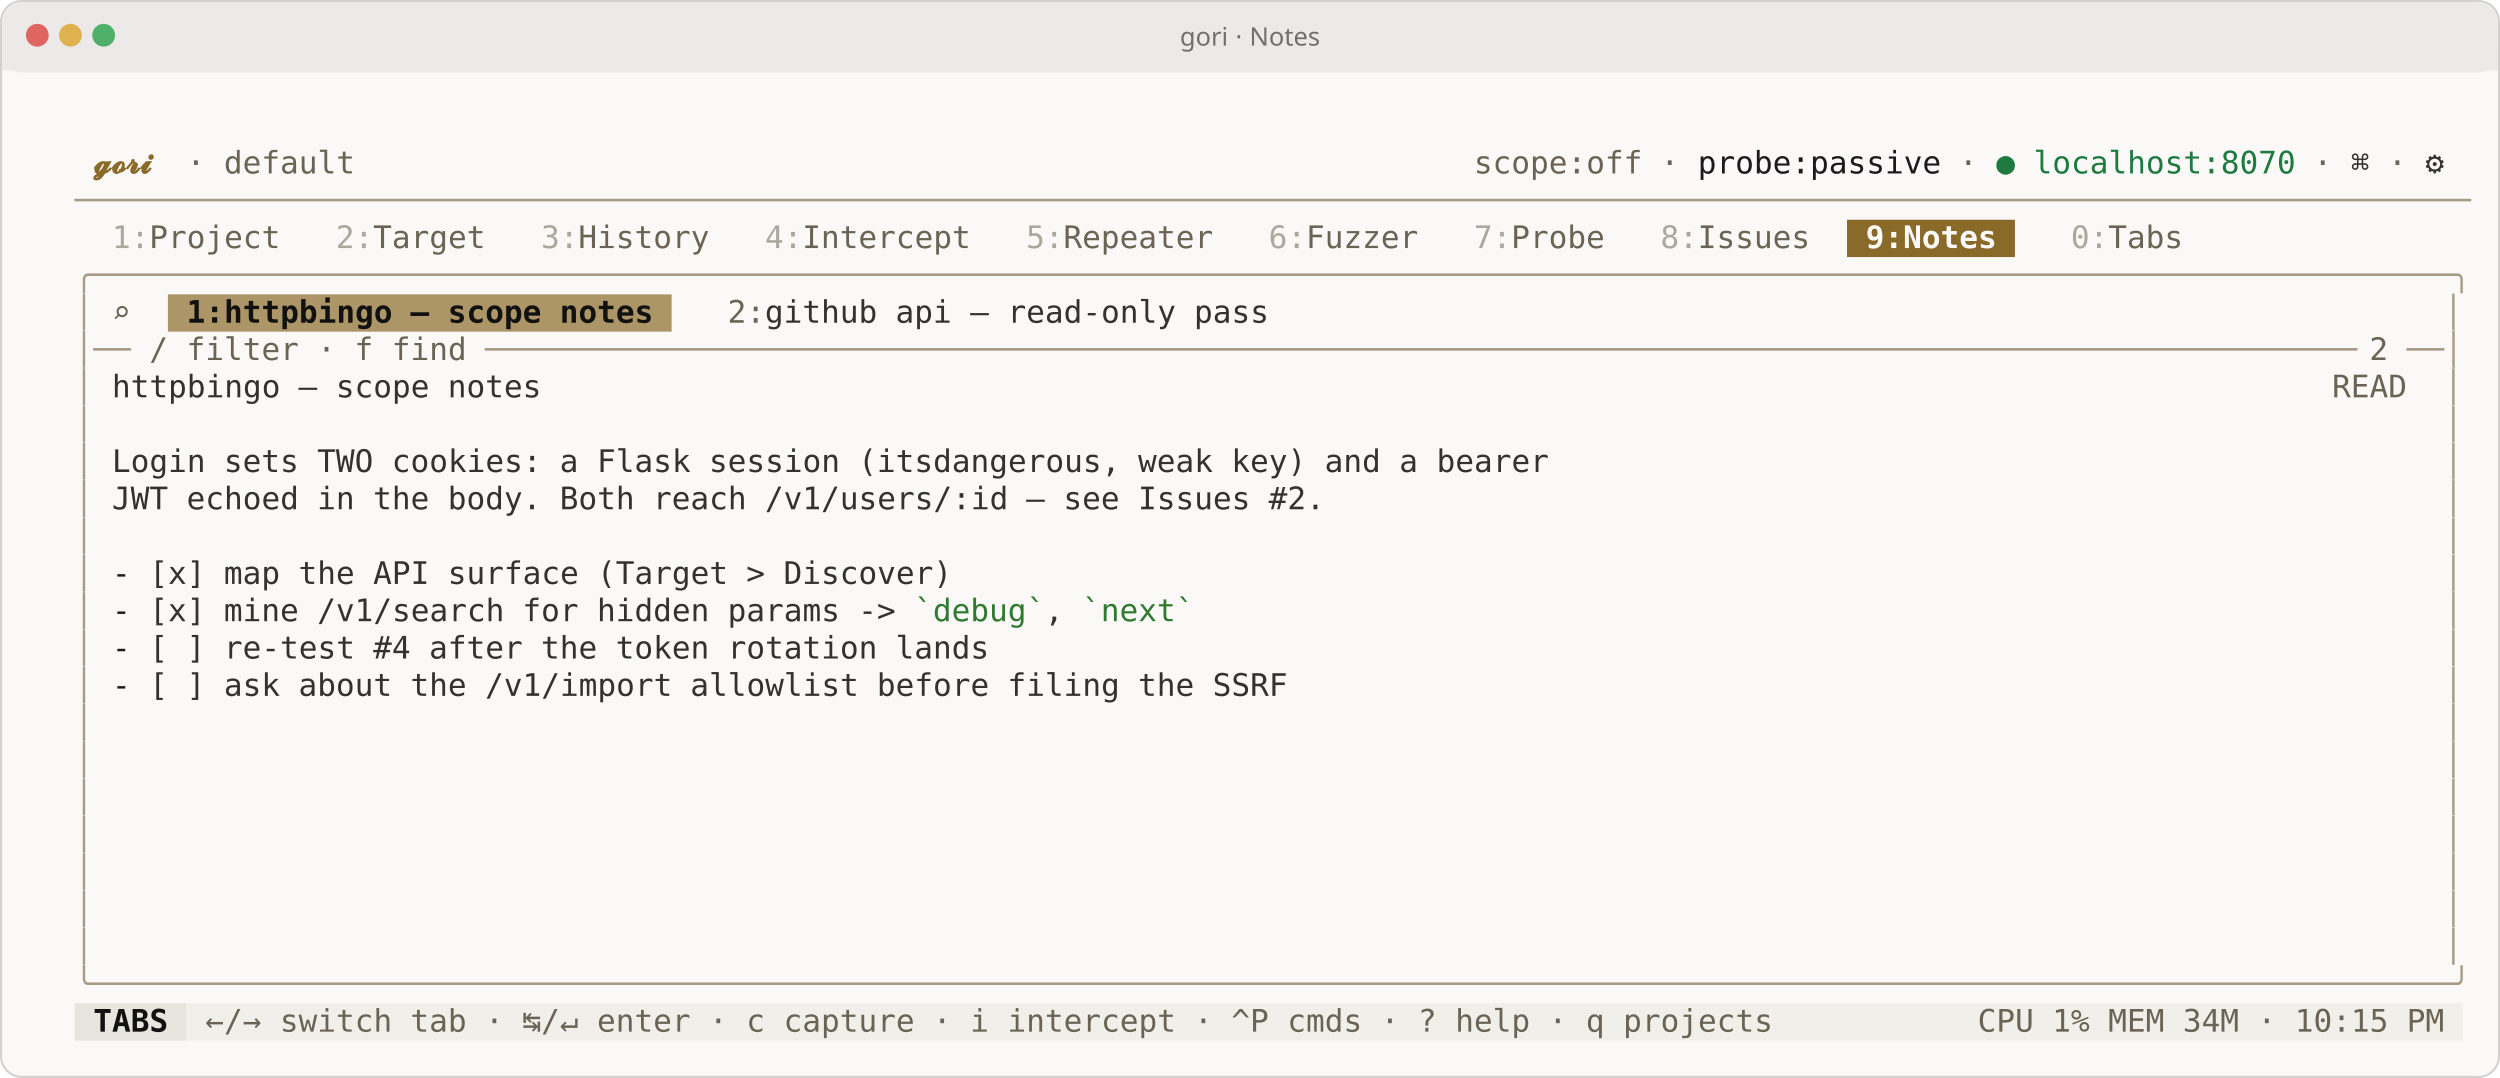
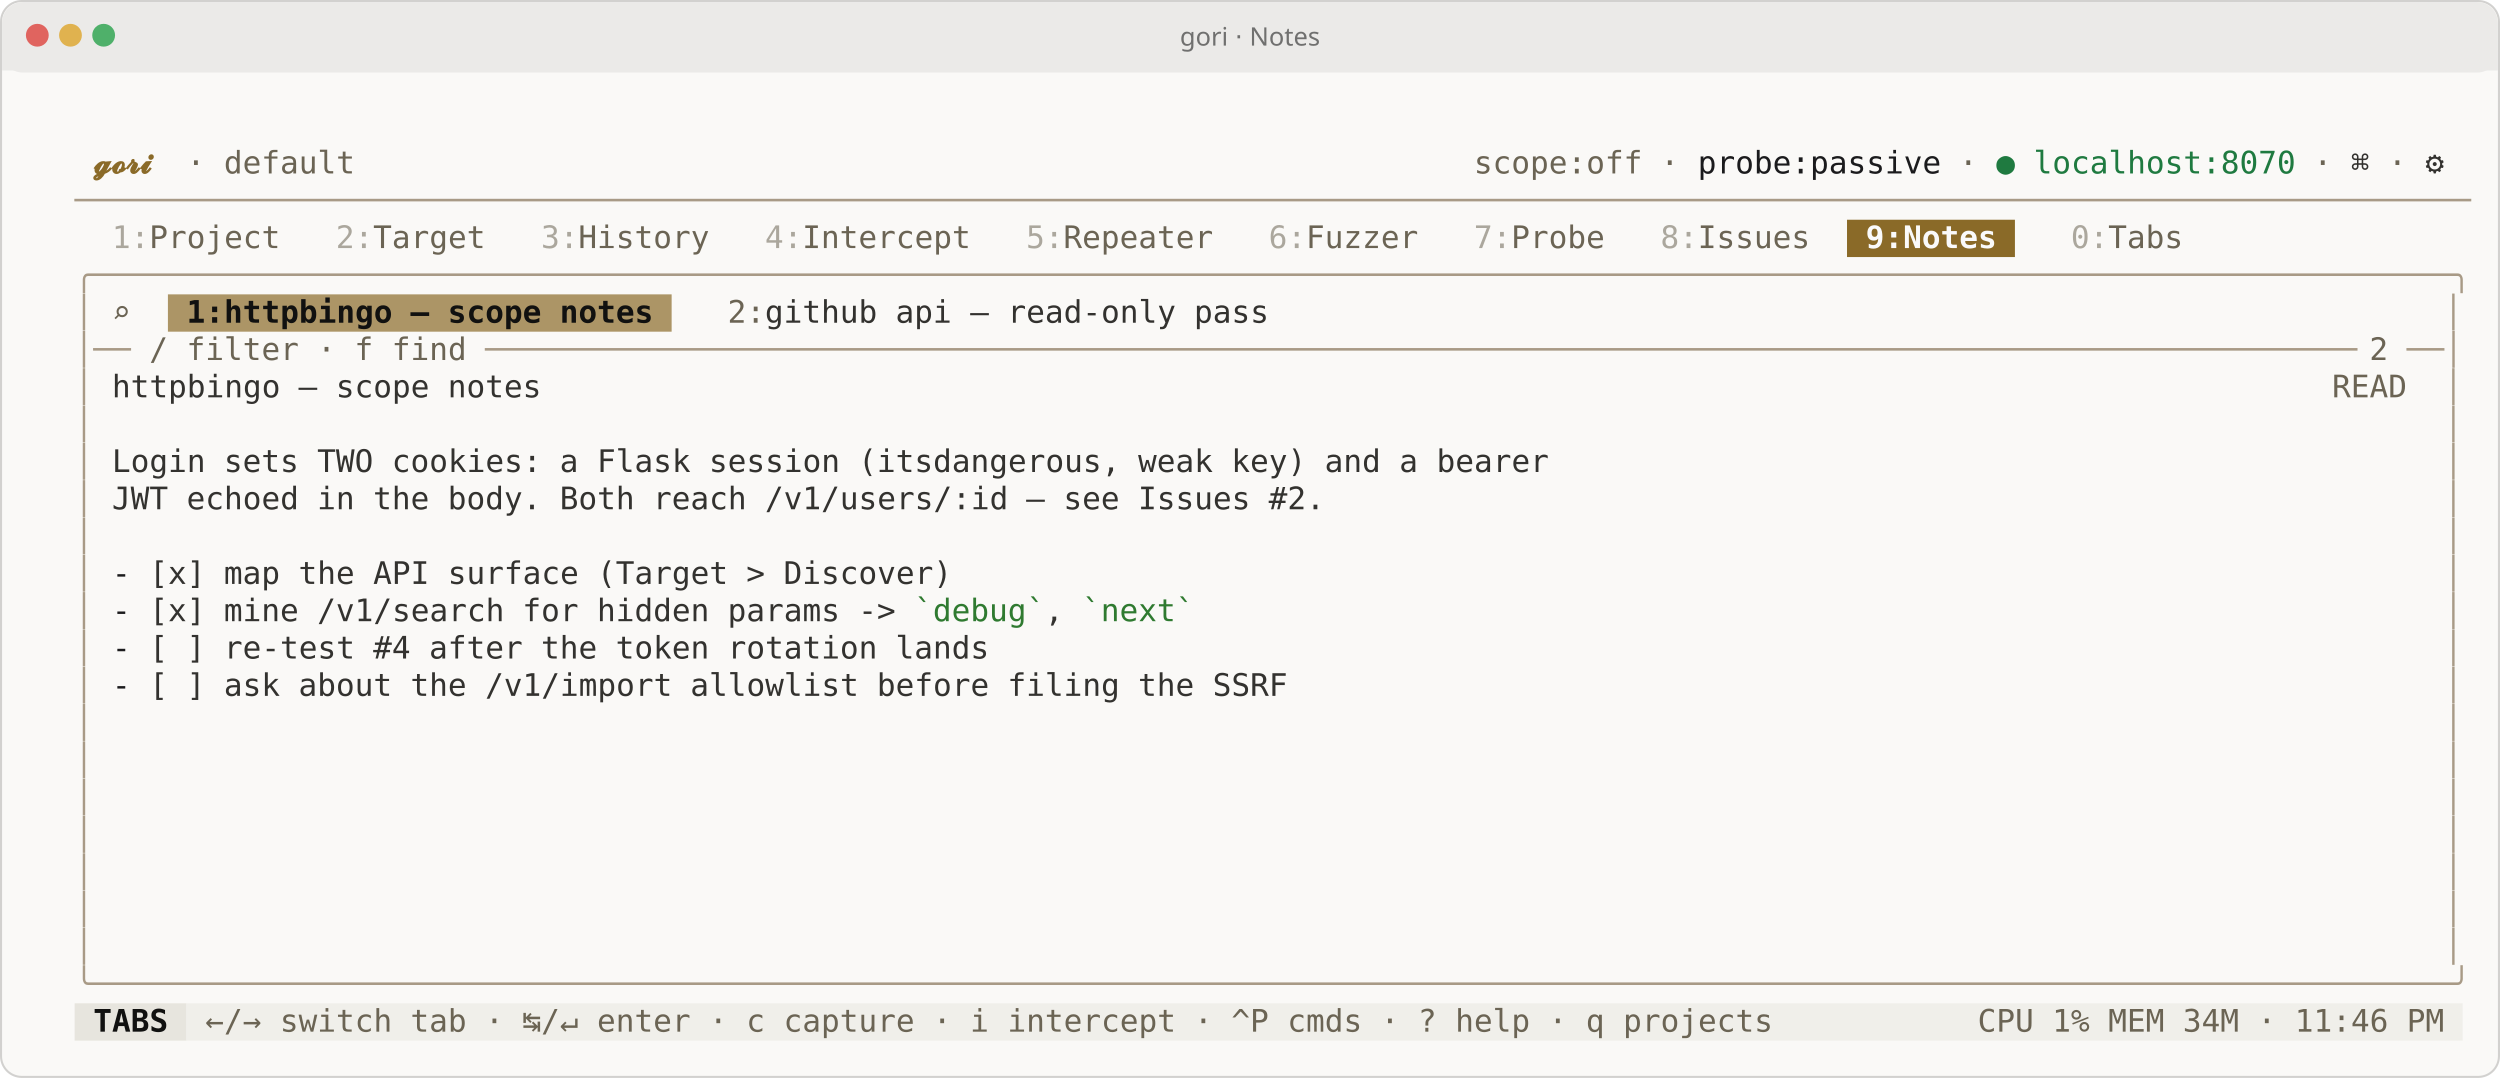
<svg xmlns="http://www.w3.org/2000/svg" width="1206" height="520" viewBox="0 0 1206.0 520.0" font-family="ui-monospace,'SF Mono','JetBrains Mono',Menlo,Consolas,monospace" font-size="15.0px" role="img" aria-label="gori · Notes">
  <rect x="0.5" y="0.5" width="1205.0" height="519.0" rx="10" ry="10" fill="#faf9f7" stroke="#d2d1cf" stroke-width="1" />
  <rect x="1" y="1" width="1204.0" height="34.0" rx="10" ry="10" fill="#ebeae8" />
  <rect x="1" y="24.0" width="1204.0" height="10" fill="#ebeae8" />
  <circle cx="18.0" cy="17.0" r="5.5" fill="#e0645f" />
  <circle cx="34.0" cy="17.0" r="5.5" fill="#e0b24f" />
  <circle cx="50.0" cy="17.0" r="5.5" fill="#4fb06a" />
  <text x="603.0" y="22.0" text-anchor="middle" fill="#70706f" font-family="'Apple Symbols','Segoe UI Symbol','Cambria Math','STIX Two Math','Noto Sans Math','DejaVu Sans',ui-monospace,'SF Mono','JetBrains Mono',Menlo,Consolas,monospace" font-size="12.3px">gori · Notes</text>
  <rect x="891.00" y="106.00" width="81.00" height="18.00" fill="#8a6a28" />
  <rect x="81.00" y="142.00" width="243.00" height="18.00" fill="#ac9566" />
  <rect x="36.00" y="484.00" width="54.00" height="18.00" fill="#e7e5de" />
  <rect x="90.00" y="484.00" width="1098.00" height="18.00" fill="#f0efea" />
  <text x="45.00" y="83.68" textLength="36.00" lengthAdjust="spacingAndGlyphs" fill="#8a6a28" font-weight="700" xml:space="preserve">𝓰𝓸𝓻𝓲</text>
  <text x="90.00" y="83.68" textLength="9.00" lengthAdjust="spacingAndGlyphs" fill="#6b6454" xml:space="preserve">·</text>
  <text x="108.00" y="83.68" textLength="63.00" lengthAdjust="spacingAndGlyphs" fill="#6b6454" xml:space="preserve">default</text>
  <text x="711.00" y="83.68" textLength="81.00" lengthAdjust="spacingAndGlyphs" fill="#6b6454" xml:space="preserve">scope:off</text>
  <text x="801.00" y="83.68" textLength="9.00" lengthAdjust="spacingAndGlyphs" fill="#6b6454" xml:space="preserve">·</text>
  <text x="819.00" y="83.68" textLength="117.00" lengthAdjust="spacingAndGlyphs" fill="#1b1b1d" xml:space="preserve">probe:passive</text>
  <text x="945.00" y="83.68" textLength="9.00" lengthAdjust="spacingAndGlyphs" fill="#6b6454" xml:space="preserve">·</text>
  <text x="963.00" y="83.68" textLength="9.00" lengthAdjust="spacingAndGlyphs" fill="#1f7a40" xml:space="preserve">●</text>
  <text x="981.00" y="83.68" textLength="126.00" lengthAdjust="spacingAndGlyphs" fill="#1f7a40" xml:space="preserve">localhost:8070</text>
  <text x="1116.00" y="83.68" textLength="9.00" lengthAdjust="spacingAndGlyphs" fill="#6b6454" xml:space="preserve">·</text>
  <text x="1134.00" y="83.68" textLength="9.00" lengthAdjust="spacingAndGlyphs" fill="#33322f" xml:space="preserve">⌘</text>
  <text x="1152.00" y="83.68" textLength="9.00" lengthAdjust="spacingAndGlyphs" fill="#6b6454" xml:space="preserve">·</text>
  <text x="1170.00" y="83.68" textLength="9.00" lengthAdjust="spacingAndGlyphs" fill="#33322f" xml:space="preserve">⚙</text>
  <text x="36.00" y="101.68" textLength="1152.00" lengthAdjust="spacingAndGlyphs" fill="#a89a86" xml:space="preserve">────────────────────────────────────────────────────────────────────────────────────────────────────────────────────────────────</text>
  <text x="54.00" y="119.68" textLength="18.00" lengthAdjust="spacingAndGlyphs" fill="#aba79d" xml:space="preserve">1:</text>
  <text x="72.00" y="119.68" textLength="63.00" lengthAdjust="spacingAndGlyphs" fill="#6b6454" xml:space="preserve">Project</text>
  <text x="162.00" y="119.68" textLength="18.00" lengthAdjust="spacingAndGlyphs" fill="#aba79d" xml:space="preserve">2:</text>
  <text x="180.00" y="119.68" textLength="54.00" lengthAdjust="spacingAndGlyphs" fill="#6b6454" xml:space="preserve">Target</text>
  <text x="261.00" y="119.68" textLength="18.00" lengthAdjust="spacingAndGlyphs" fill="#aba79d" xml:space="preserve">3:</text>
  <text x="279.00" y="119.68" textLength="63.00" lengthAdjust="spacingAndGlyphs" fill="#6b6454" xml:space="preserve">History</text>
  <text x="369.00" y="119.68" textLength="18.00" lengthAdjust="spacingAndGlyphs" fill="#aba79d" xml:space="preserve">4:</text>
  <text x="387.00" y="119.68" textLength="81.00" lengthAdjust="spacingAndGlyphs" fill="#6b6454" xml:space="preserve">Intercept</text>
  <text x="495.00" y="119.68" textLength="18.00" lengthAdjust="spacingAndGlyphs" fill="#aba79d" xml:space="preserve">5:</text>
  <text x="513.00" y="119.68" textLength="72.00" lengthAdjust="spacingAndGlyphs" fill="#6b6454" xml:space="preserve">Repeater</text>
  <text x="612.00" y="119.68" textLength="18.00" lengthAdjust="spacingAndGlyphs" fill="#aba79d" xml:space="preserve">6:</text>
  <text x="630.00" y="119.68" textLength="54.00" lengthAdjust="spacingAndGlyphs" fill="#6b6454" xml:space="preserve">Fuzzer</text>
  <text x="711.00" y="119.68" textLength="18.00" lengthAdjust="spacingAndGlyphs" fill="#aba79d" xml:space="preserve">7:</text>
  <text x="729.00" y="119.68" textLength="45.00" lengthAdjust="spacingAndGlyphs" fill="#6b6454" xml:space="preserve">Probe</text>
  <text x="801.00" y="119.68" textLength="18.00" lengthAdjust="spacingAndGlyphs" fill="#aba79d" xml:space="preserve">8:</text>
  <text x="819.00" y="119.68" textLength="54.00" lengthAdjust="spacingAndGlyphs" fill="#6b6454" xml:space="preserve">Issues</text>
  <text x="900.00" y="119.68" textLength="63.00" lengthAdjust="spacingAndGlyphs" fill="#fafafa" font-weight="700" xml:space="preserve">9:Notes</text>
  <text x="999.00" y="119.68" textLength="18.00" lengthAdjust="spacingAndGlyphs" fill="#aba79d" xml:space="preserve">0:</text>
  <text x="1017.00" y="119.68" textLength="36.00" lengthAdjust="spacingAndGlyphs" fill="#6b6454" xml:space="preserve">Tabs</text>
  <text x="36.00" y="137.68" textLength="1152.00" lengthAdjust="spacingAndGlyphs" fill="#a89a86" xml:space="preserve">╭──────────────────────────────────────────────────────────────────────────────────────────────────────────────────────────────╮</text>
  <text x="36.00" y="155.68" textLength="9.00" lengthAdjust="spacingAndGlyphs" fill="#a89a86" xml:space="preserve">│</text>
  <text x="54.00" y="155.68" textLength="9.00" lengthAdjust="spacingAndGlyphs" fill="#6b6454" xml:space="preserve">⌕</text>
  <text x="90.00" y="155.68" textLength="99.00" lengthAdjust="spacingAndGlyphs" fill="#111110" font-weight="700" xml:space="preserve">1:httpbingo</text>
  <text x="198.00" y="155.68" textLength="9.00" lengthAdjust="spacingAndGlyphs" fill="#111110" font-weight="700" xml:space="preserve">—</text>
  <text x="216.00" y="155.68" textLength="45.00" lengthAdjust="spacingAndGlyphs" fill="#111110" font-weight="700" xml:space="preserve">scope</text>
  <text x="270.00" y="155.68" textLength="45.00" lengthAdjust="spacingAndGlyphs" fill="#111110" font-weight="700" xml:space="preserve">notes</text>
  <text x="351.00" y="155.68" textLength="18.00" lengthAdjust="spacingAndGlyphs" fill="#6b6454" xml:space="preserve">2:</text>
  <text x="369.00" y="155.68" textLength="54.00" lengthAdjust="spacingAndGlyphs" fill="#33322f" xml:space="preserve">github</text>
  <text x="432.00" y="155.68" textLength="27.00" lengthAdjust="spacingAndGlyphs" fill="#33322f" xml:space="preserve">api</text>
  <text x="468.00" y="155.68" textLength="9.00" lengthAdjust="spacingAndGlyphs" fill="#33322f" xml:space="preserve">—</text>
  <text x="486.00" y="155.68" textLength="81.00" lengthAdjust="spacingAndGlyphs" fill="#33322f" xml:space="preserve">read-only</text>
  <text x="576.00" y="155.68" textLength="36.00" lengthAdjust="spacingAndGlyphs" fill="#33322f" xml:space="preserve">pass</text>
  <text x="1179.00" y="155.68" textLength="9.00" lengthAdjust="spacingAndGlyphs" fill="#a89a86" xml:space="preserve">│</text>
  <text x="36.00" y="173.68" textLength="27.00" lengthAdjust="spacingAndGlyphs" fill="#a89a86" xml:space="preserve">│──</text>
  <text x="72.00" y="173.68" textLength="9.00" lengthAdjust="spacingAndGlyphs" fill="#6b6454" xml:space="preserve">/</text>
  <text x="90.00" y="173.68" textLength="54.00" lengthAdjust="spacingAndGlyphs" fill="#6b6454" xml:space="preserve">filter</text>
  <text x="153.00" y="173.68" textLength="9.00" lengthAdjust="spacingAndGlyphs" fill="#6b6454" xml:space="preserve">·</text>
  <text x="171.00" y="173.68" textLength="9.00" lengthAdjust="spacingAndGlyphs" fill="#6b6454" xml:space="preserve">f</text>
  <text x="189.00" y="173.68" textLength="36.00" lengthAdjust="spacingAndGlyphs" fill="#6b6454" xml:space="preserve">find</text>
  <text x="234.00" y="173.68" textLength="900.00" lengthAdjust="spacingAndGlyphs" fill="#a89a86" xml:space="preserve">────────────────────────────────────────────────────────────────────────────────────────────────────</text>
  <text x="1143.00" y="173.68" textLength="9.00" lengthAdjust="spacingAndGlyphs" fill="#6b6454" xml:space="preserve">2</text>
  <text x="1161.00" y="173.68" textLength="27.00" lengthAdjust="spacingAndGlyphs" fill="#a89a86" xml:space="preserve">──│</text>
  <text x="36.00" y="191.68" textLength="9.00" lengthAdjust="spacingAndGlyphs" fill="#a89a86" xml:space="preserve">│</text>
  <text x="54.00" y="191.68" textLength="81.00" lengthAdjust="spacingAndGlyphs" fill="#33322f" xml:space="preserve">httpbingo</text>
  <text x="144.00" y="191.68" textLength="9.00" lengthAdjust="spacingAndGlyphs" fill="#33322f" xml:space="preserve">—</text>
  <text x="162.00" y="191.68" textLength="45.00" lengthAdjust="spacingAndGlyphs" fill="#33322f" xml:space="preserve">scope</text>
  <text x="216.00" y="191.68" textLength="45.00" lengthAdjust="spacingAndGlyphs" fill="#33322f" xml:space="preserve">notes</text>
  <text x="1125.00" y="191.68" textLength="36.00" lengthAdjust="spacingAndGlyphs" fill="#6b6454" xml:space="preserve">READ</text>
  <text x="1179.00" y="191.68" textLength="9.00" lengthAdjust="spacingAndGlyphs" fill="#a89a86" xml:space="preserve">│</text>
  <text x="36.00" y="209.68" textLength="9.00" lengthAdjust="spacingAndGlyphs" fill="#a89a86" xml:space="preserve">│</text>
  <text x="1179.00" y="209.68" textLength="9.00" lengthAdjust="spacingAndGlyphs" fill="#a89a86" xml:space="preserve">│</text>
  <text x="36.00" y="227.68" textLength="9.00" lengthAdjust="spacingAndGlyphs" fill="#a89a86" xml:space="preserve">│</text>
  <text x="54.00" y="227.68" textLength="45.00" lengthAdjust="spacingAndGlyphs" fill="#33322f" xml:space="preserve">Login</text>
  <text x="108.00" y="227.68" textLength="36.00" lengthAdjust="spacingAndGlyphs" fill="#33322f" xml:space="preserve">sets</text>
  <text x="153.00" y="227.68" textLength="27.00" lengthAdjust="spacingAndGlyphs" fill="#33322f" xml:space="preserve">TWO</text>
  <text x="189.00" y="227.68" textLength="72.00" lengthAdjust="spacingAndGlyphs" fill="#33322f" xml:space="preserve">cookies:</text>
  <text x="270.00" y="227.68" textLength="9.00" lengthAdjust="spacingAndGlyphs" fill="#33322f" xml:space="preserve">a</text>
  <text x="288.00" y="227.68" textLength="45.00" lengthAdjust="spacingAndGlyphs" fill="#33322f" xml:space="preserve">Flask</text>
  <text x="342.00" y="227.68" textLength="63.00" lengthAdjust="spacingAndGlyphs" fill="#33322f" xml:space="preserve">session</text>
  <text x="414.00" y="227.68" textLength="126.00" lengthAdjust="spacingAndGlyphs" fill="#33322f" xml:space="preserve">(itsdangerous,</text>
  <text x="549.00" y="227.68" textLength="36.00" lengthAdjust="spacingAndGlyphs" fill="#33322f" xml:space="preserve">weak</text>
  <text x="594.00" y="227.68" textLength="36.00" lengthAdjust="spacingAndGlyphs" fill="#33322f" xml:space="preserve">key)</text>
  <text x="639.00" y="227.68" textLength="27.00" lengthAdjust="spacingAndGlyphs" fill="#33322f" xml:space="preserve">and</text>
  <text x="675.00" y="227.68" textLength="9.00" lengthAdjust="spacingAndGlyphs" fill="#33322f" xml:space="preserve">a</text>
  <text x="693.00" y="227.68" textLength="54.00" lengthAdjust="spacingAndGlyphs" fill="#33322f" xml:space="preserve">bearer</text>
  <text x="1179.00" y="227.68" textLength="9.00" lengthAdjust="spacingAndGlyphs" fill="#a89a86" xml:space="preserve">│</text>
  <text x="36.00" y="245.68" textLength="9.00" lengthAdjust="spacingAndGlyphs" fill="#a89a86" xml:space="preserve">│</text>
  <text x="54.00" y="245.68" textLength="27.00" lengthAdjust="spacingAndGlyphs" fill="#33322f" xml:space="preserve">JWT</text>
  <text x="90.00" y="245.68" textLength="54.00" lengthAdjust="spacingAndGlyphs" fill="#33322f" xml:space="preserve">echoed</text>
  <text x="153.00" y="245.68" textLength="18.00" lengthAdjust="spacingAndGlyphs" fill="#33322f" xml:space="preserve">in</text>
  <text x="180.00" y="245.68" textLength="27.00" lengthAdjust="spacingAndGlyphs" fill="#33322f" xml:space="preserve">the</text>
  <text x="216.00" y="245.68" textLength="45.00" lengthAdjust="spacingAndGlyphs" fill="#33322f" xml:space="preserve">body.</text>
  <text x="270.00" y="245.68" textLength="36.00" lengthAdjust="spacingAndGlyphs" fill="#33322f" xml:space="preserve">Both</text>
  <text x="315.00" y="245.68" textLength="45.00" lengthAdjust="spacingAndGlyphs" fill="#33322f" xml:space="preserve">reach</text>
  <text x="369.00" y="245.68" textLength="117.00" lengthAdjust="spacingAndGlyphs" fill="#33322f" xml:space="preserve">/v1/users/:id</text>
  <text x="495.00" y="245.68" textLength="9.00" lengthAdjust="spacingAndGlyphs" fill="#33322f" xml:space="preserve">—</text>
  <text x="513.00" y="245.68" textLength="27.00" lengthAdjust="spacingAndGlyphs" fill="#33322f" xml:space="preserve">see</text>
  <text x="549.00" y="245.68" textLength="54.00" lengthAdjust="spacingAndGlyphs" fill="#33322f" xml:space="preserve">Issues</text>
  <text x="612.00" y="245.68" textLength="27.00" lengthAdjust="spacingAndGlyphs" fill="#33322f" xml:space="preserve">#2.</text>
  <text x="1179.00" y="245.68" textLength="9.00" lengthAdjust="spacingAndGlyphs" fill="#a89a86" xml:space="preserve">│</text>
  <text x="36.00" y="263.68" textLength="9.00" lengthAdjust="spacingAndGlyphs" fill="#a89a86" xml:space="preserve">│</text>
  <text x="1179.00" y="263.68" textLength="9.00" lengthAdjust="spacingAndGlyphs" fill="#a89a86" xml:space="preserve">│</text>
  <text x="36.00" y="281.68" textLength="9.00" lengthAdjust="spacingAndGlyphs" fill="#a89a86" xml:space="preserve">│</text>
  <text x="54.00" y="281.68" textLength="9.00" lengthAdjust="spacingAndGlyphs" fill="#1b1b1d" xml:space="preserve">-</text>
  <text x="72.00" y="281.68" textLength="27.00" lengthAdjust="spacingAndGlyphs" fill="#33322f" xml:space="preserve">[x]</text>
  <text x="108.00" y="281.68" textLength="27.00" lengthAdjust="spacingAndGlyphs" fill="#33322f" xml:space="preserve">map</text>
  <text x="144.00" y="281.68" textLength="27.00" lengthAdjust="spacingAndGlyphs" fill="#33322f" xml:space="preserve">the</text>
  <text x="180.00" y="281.68" textLength="27.00" lengthAdjust="spacingAndGlyphs" fill="#33322f" xml:space="preserve">API</text>
  <text x="216.00" y="281.68" textLength="63.00" lengthAdjust="spacingAndGlyphs" fill="#33322f" xml:space="preserve">surface</text>
  <text x="288.00" y="281.68" textLength="63.00" lengthAdjust="spacingAndGlyphs" fill="#33322f" xml:space="preserve">(Target</text>
  <text x="360.00" y="281.68" textLength="9.00" lengthAdjust="spacingAndGlyphs" fill="#33322f" xml:space="preserve">&gt;</text>
  <text x="378.00" y="281.68" textLength="81.00" lengthAdjust="spacingAndGlyphs" fill="#33322f" xml:space="preserve">Discover)</text>
  <text x="1179.00" y="281.68" textLength="9.00" lengthAdjust="spacingAndGlyphs" fill="#a89a86" xml:space="preserve">│</text>
  <text x="36.00" y="299.68" textLength="9.00" lengthAdjust="spacingAndGlyphs" fill="#a89a86" xml:space="preserve">│</text>
  <text x="54.00" y="299.68" textLength="9.00" lengthAdjust="spacingAndGlyphs" fill="#1b1b1d" xml:space="preserve">-</text>
  <text x="72.00" y="299.68" textLength="27.00" lengthAdjust="spacingAndGlyphs" fill="#33322f" xml:space="preserve">[x]</text>
  <text x="108.00" y="299.68" textLength="36.00" lengthAdjust="spacingAndGlyphs" fill="#33322f" xml:space="preserve">mine</text>
  <text x="153.00" y="299.68" textLength="90.00" lengthAdjust="spacingAndGlyphs" fill="#33322f" xml:space="preserve">/v1/search</text>
  <text x="252.00" y="299.68" textLength="27.00" lengthAdjust="spacingAndGlyphs" fill="#33322f" xml:space="preserve">for</text>
  <text x="288.00" y="299.68" textLength="54.00" lengthAdjust="spacingAndGlyphs" fill="#33322f" xml:space="preserve">hidden</text>
  <text x="351.00" y="299.68" textLength="54.00" lengthAdjust="spacingAndGlyphs" fill="#33322f" xml:space="preserve">params</text>
  <text x="414.00" y="299.68" textLength="18.00" lengthAdjust="spacingAndGlyphs" fill="#33322f" xml:space="preserve">-&gt;</text>
  <text x="441.00" y="299.68" textLength="63.00" lengthAdjust="spacingAndGlyphs" fill="#2f7a30" xml:space="preserve">`debug`</text>
  <text x="504.00" y="299.68" textLength="9.00" lengthAdjust="spacingAndGlyphs" fill="#33322f" xml:space="preserve">,</text>
  <text x="522.00" y="299.68" textLength="54.00" lengthAdjust="spacingAndGlyphs" fill="#2f7a30" xml:space="preserve">`next`</text>
  <text x="1179.00" y="299.68" textLength="9.00" lengthAdjust="spacingAndGlyphs" fill="#a89a86" xml:space="preserve">│</text>
  <text x="36.00" y="317.68" textLength="9.00" lengthAdjust="spacingAndGlyphs" fill="#a89a86" xml:space="preserve">│</text>
  <text x="54.00" y="317.68" textLength="9.00" lengthAdjust="spacingAndGlyphs" fill="#1b1b1d" xml:space="preserve">-</text>
  <text x="72.00" y="317.68" textLength="9.00" lengthAdjust="spacingAndGlyphs" fill="#33322f" xml:space="preserve">[</text>
  <text x="90.00" y="317.68" textLength="9.00" lengthAdjust="spacingAndGlyphs" fill="#33322f" xml:space="preserve">]</text>
  <text x="108.00" y="317.68" textLength="63.00" lengthAdjust="spacingAndGlyphs" fill="#33322f" xml:space="preserve">re-test</text>
  <text x="180.00" y="317.68" textLength="18.00" lengthAdjust="spacingAndGlyphs" fill="#33322f" xml:space="preserve">#4</text>
  <text x="207.00" y="317.68" textLength="45.00" lengthAdjust="spacingAndGlyphs" fill="#33322f" xml:space="preserve">after</text>
  <text x="261.00" y="317.68" textLength="27.00" lengthAdjust="spacingAndGlyphs" fill="#33322f" xml:space="preserve">the</text>
  <text x="297.00" y="317.68" textLength="45.00" lengthAdjust="spacingAndGlyphs" fill="#33322f" xml:space="preserve">token</text>
  <text x="351.00" y="317.68" textLength="72.00" lengthAdjust="spacingAndGlyphs" fill="#33322f" xml:space="preserve">rotation</text>
  <text x="432.00" y="317.68" textLength="45.00" lengthAdjust="spacingAndGlyphs" fill="#33322f" xml:space="preserve">lands</text>
  <text x="1179.00" y="317.68" textLength="9.00" lengthAdjust="spacingAndGlyphs" fill="#a89a86" xml:space="preserve">│</text>
  <text x="36.00" y="335.68" textLength="9.00" lengthAdjust="spacingAndGlyphs" fill="#a89a86" xml:space="preserve">│</text>
  <text x="54.00" y="335.68" textLength="9.00" lengthAdjust="spacingAndGlyphs" fill="#1b1b1d" xml:space="preserve">-</text>
  <text x="72.00" y="335.68" textLength="9.00" lengthAdjust="spacingAndGlyphs" fill="#33322f" xml:space="preserve">[</text>
  <text x="90.00" y="335.68" textLength="9.00" lengthAdjust="spacingAndGlyphs" fill="#33322f" xml:space="preserve">]</text>
  <text x="108.00" y="335.68" textLength="27.00" lengthAdjust="spacingAndGlyphs" fill="#33322f" xml:space="preserve">ask</text>
  <text x="144.00" y="335.68" textLength="45.00" lengthAdjust="spacingAndGlyphs" fill="#33322f" xml:space="preserve">about</text>
  <text x="198.00" y="335.68" textLength="27.00" lengthAdjust="spacingAndGlyphs" fill="#33322f" xml:space="preserve">the</text>
  <text x="234.00" y="335.68" textLength="90.00" lengthAdjust="spacingAndGlyphs" fill="#33322f" xml:space="preserve">/v1/import</text>
  <text x="333.00" y="335.68" textLength="81.00" lengthAdjust="spacingAndGlyphs" fill="#33322f" xml:space="preserve">allowlist</text>
  <text x="423.00" y="335.68" textLength="54.00" lengthAdjust="spacingAndGlyphs" fill="#33322f" xml:space="preserve">before</text>
  <text x="486.00" y="335.68" textLength="54.00" lengthAdjust="spacingAndGlyphs" fill="#33322f" xml:space="preserve">filing</text>
  <text x="549.00" y="335.68" textLength="27.00" lengthAdjust="spacingAndGlyphs" fill="#33322f" xml:space="preserve">the</text>
  <text x="585.00" y="335.68" textLength="36.00" lengthAdjust="spacingAndGlyphs" fill="#33322f" xml:space="preserve">SSRF</text>
  <text x="1179.00" y="335.68" textLength="9.00" lengthAdjust="spacingAndGlyphs" fill="#a89a86" xml:space="preserve">│</text>
  <text x="36.00" y="353.68" textLength="9.00" lengthAdjust="spacingAndGlyphs" fill="#a89a86" xml:space="preserve">│</text>
  <text x="1179.00" y="353.68" textLength="9.00" lengthAdjust="spacingAndGlyphs" fill="#a89a86" xml:space="preserve">│</text>
  <text x="36.00" y="371.68" textLength="9.00" lengthAdjust="spacingAndGlyphs" fill="#a89a86" xml:space="preserve">│</text>
  <text x="1179.00" y="371.68" textLength="9.00" lengthAdjust="spacingAndGlyphs" fill="#a89a86" xml:space="preserve">│</text>
  <text x="36.00" y="389.68" textLength="9.00" lengthAdjust="spacingAndGlyphs" fill="#a89a86" xml:space="preserve">│</text>
  <text x="1179.00" y="389.68" textLength="9.00" lengthAdjust="spacingAndGlyphs" fill="#a89a86" xml:space="preserve">│</text>
  <text x="36.00" y="407.68" textLength="9.00" lengthAdjust="spacingAndGlyphs" fill="#a89a86" xml:space="preserve">│</text>
  <text x="1179.00" y="407.68" textLength="9.00" lengthAdjust="spacingAndGlyphs" fill="#a89a86" xml:space="preserve">│</text>
  <text x="36.00" y="425.68" textLength="9.00" lengthAdjust="spacingAndGlyphs" fill="#a89a86" xml:space="preserve">│</text>
  <text x="1179.00" y="425.68" textLength="9.00" lengthAdjust="spacingAndGlyphs" fill="#a89a86" xml:space="preserve">│</text>
  <text x="36.00" y="443.68" textLength="9.00" lengthAdjust="spacingAndGlyphs" fill="#a89a86" xml:space="preserve">│</text>
  <text x="1179.00" y="443.68" textLength="9.00" lengthAdjust="spacingAndGlyphs" fill="#a89a86" xml:space="preserve">│</text>
  <text x="36.00" y="461.68" textLength="9.00" lengthAdjust="spacingAndGlyphs" fill="#a89a86" xml:space="preserve">│</text>
  <text x="1179.00" y="461.68" textLength="9.00" lengthAdjust="spacingAndGlyphs" fill="#a89a86" xml:space="preserve">│</text>
  <text x="36.00" y="479.68" textLength="1152.00" lengthAdjust="spacingAndGlyphs" fill="#a89a86" xml:space="preserve">╰──────────────────────────────────────────────────────────────────────────────────────────────────────────────────────────────╯</text>
  <text x="45.00" y="497.68" textLength="36.00" lengthAdjust="spacingAndGlyphs" fill="#111110" font-weight="700" xml:space="preserve">TABS</text>
  <text x="99.00" y="497.68" textLength="27.00" lengthAdjust="spacingAndGlyphs" fill="#6b6454" xml:space="preserve">←/→</text>
  <text x="135.00" y="497.68" textLength="54.00" lengthAdjust="spacingAndGlyphs" fill="#6b6454" xml:space="preserve">switch</text>
  <text x="198.00" y="497.68" textLength="27.00" lengthAdjust="spacingAndGlyphs" fill="#6b6454" xml:space="preserve">tab</text>
  <text x="234.00" y="497.68" textLength="9.00" lengthAdjust="spacingAndGlyphs" fill="#6b6454" xml:space="preserve">·</text>
  <text x="252.00" y="497.68" textLength="27.00" lengthAdjust="spacingAndGlyphs" fill="#6b6454" xml:space="preserve">↹/↵</text>
  <text x="288.00" y="497.68" textLength="45.00" lengthAdjust="spacingAndGlyphs" fill="#6b6454" xml:space="preserve">enter</text>
  <text x="342.00" y="497.68" textLength="9.00" lengthAdjust="spacingAndGlyphs" fill="#6b6454" xml:space="preserve">·</text>
  <text x="360.00" y="497.68" textLength="9.00" lengthAdjust="spacingAndGlyphs" fill="#6b6454" xml:space="preserve">c</text>
  <text x="378.00" y="497.68" textLength="63.00" lengthAdjust="spacingAndGlyphs" fill="#6b6454" xml:space="preserve">capture</text>
  <text x="450.00" y="497.68" textLength="9.00" lengthAdjust="spacingAndGlyphs" fill="#6b6454" xml:space="preserve">·</text>
  <text x="468.00" y="497.68" textLength="9.00" lengthAdjust="spacingAndGlyphs" fill="#6b6454" xml:space="preserve">i</text>
  <text x="486.00" y="497.68" textLength="81.00" lengthAdjust="spacingAndGlyphs" fill="#6b6454" xml:space="preserve">intercept</text>
  <text x="576.00" y="497.68" textLength="9.00" lengthAdjust="spacingAndGlyphs" fill="#6b6454" xml:space="preserve">·</text>
  <text x="594.00" y="497.68" textLength="18.00" lengthAdjust="spacingAndGlyphs" fill="#6b6454" xml:space="preserve">^P</text>
  <text x="621.00" y="497.68" textLength="36.00" lengthAdjust="spacingAndGlyphs" fill="#6b6454" xml:space="preserve">cmds</text>
  <text x="666.00" y="497.68" textLength="9.00" lengthAdjust="spacingAndGlyphs" fill="#6b6454" xml:space="preserve">·</text>
  <text x="684.00" y="497.68" textLength="9.00" lengthAdjust="spacingAndGlyphs" fill="#6b6454" xml:space="preserve">?</text>
  <text x="702.00" y="497.68" textLength="36.00" lengthAdjust="spacingAndGlyphs" fill="#6b6454" xml:space="preserve">help</text>
  <text x="747.00" y="497.68" textLength="9.00" lengthAdjust="spacingAndGlyphs" fill="#6b6454" xml:space="preserve">·</text>
  <text x="765.00" y="497.68" textLength="9.00" lengthAdjust="spacingAndGlyphs" fill="#6b6454" xml:space="preserve">q</text>
  <text x="783.00" y="497.68" textLength="72.00" lengthAdjust="spacingAndGlyphs" fill="#6b6454" xml:space="preserve">projects</text>
  <text x="954.00" y="497.68" textLength="27.00" lengthAdjust="spacingAndGlyphs" fill="#6b6454" xml:space="preserve">CPU</text>
  <text x="990.00" y="497.68" textLength="18.00" lengthAdjust="spacingAndGlyphs" fill="#6b6454" xml:space="preserve">1%</text>
  <text x="1017.00" y="497.68" textLength="27.00" lengthAdjust="spacingAndGlyphs" fill="#6b6454" xml:space="preserve">MEM</text>
  <text x="1053.00" y="497.68" textLength="27.00" lengthAdjust="spacingAndGlyphs" fill="#6b6454" xml:space="preserve">34M</text>
  <text x="1089.00" y="497.68" textLength="9.00" lengthAdjust="spacingAndGlyphs" fill="#6b6454" xml:space="preserve">·</text>
-   <text x="1107.00" y="497.68" textLength="45.00" lengthAdjust="spacingAndGlyphs" fill="#6b6454" xml:space="preserve">10:15</text>
+   <text x="1107.00" y="497.68" textLength="45.00" lengthAdjust="spacingAndGlyphs" fill="#6b6454" xml:space="preserve">11:46</text>
  <text x="1161.00" y="497.68" textLength="18.00" lengthAdjust="spacingAndGlyphs" fill="#6b6454" xml:space="preserve">PM</text>
</svg>
